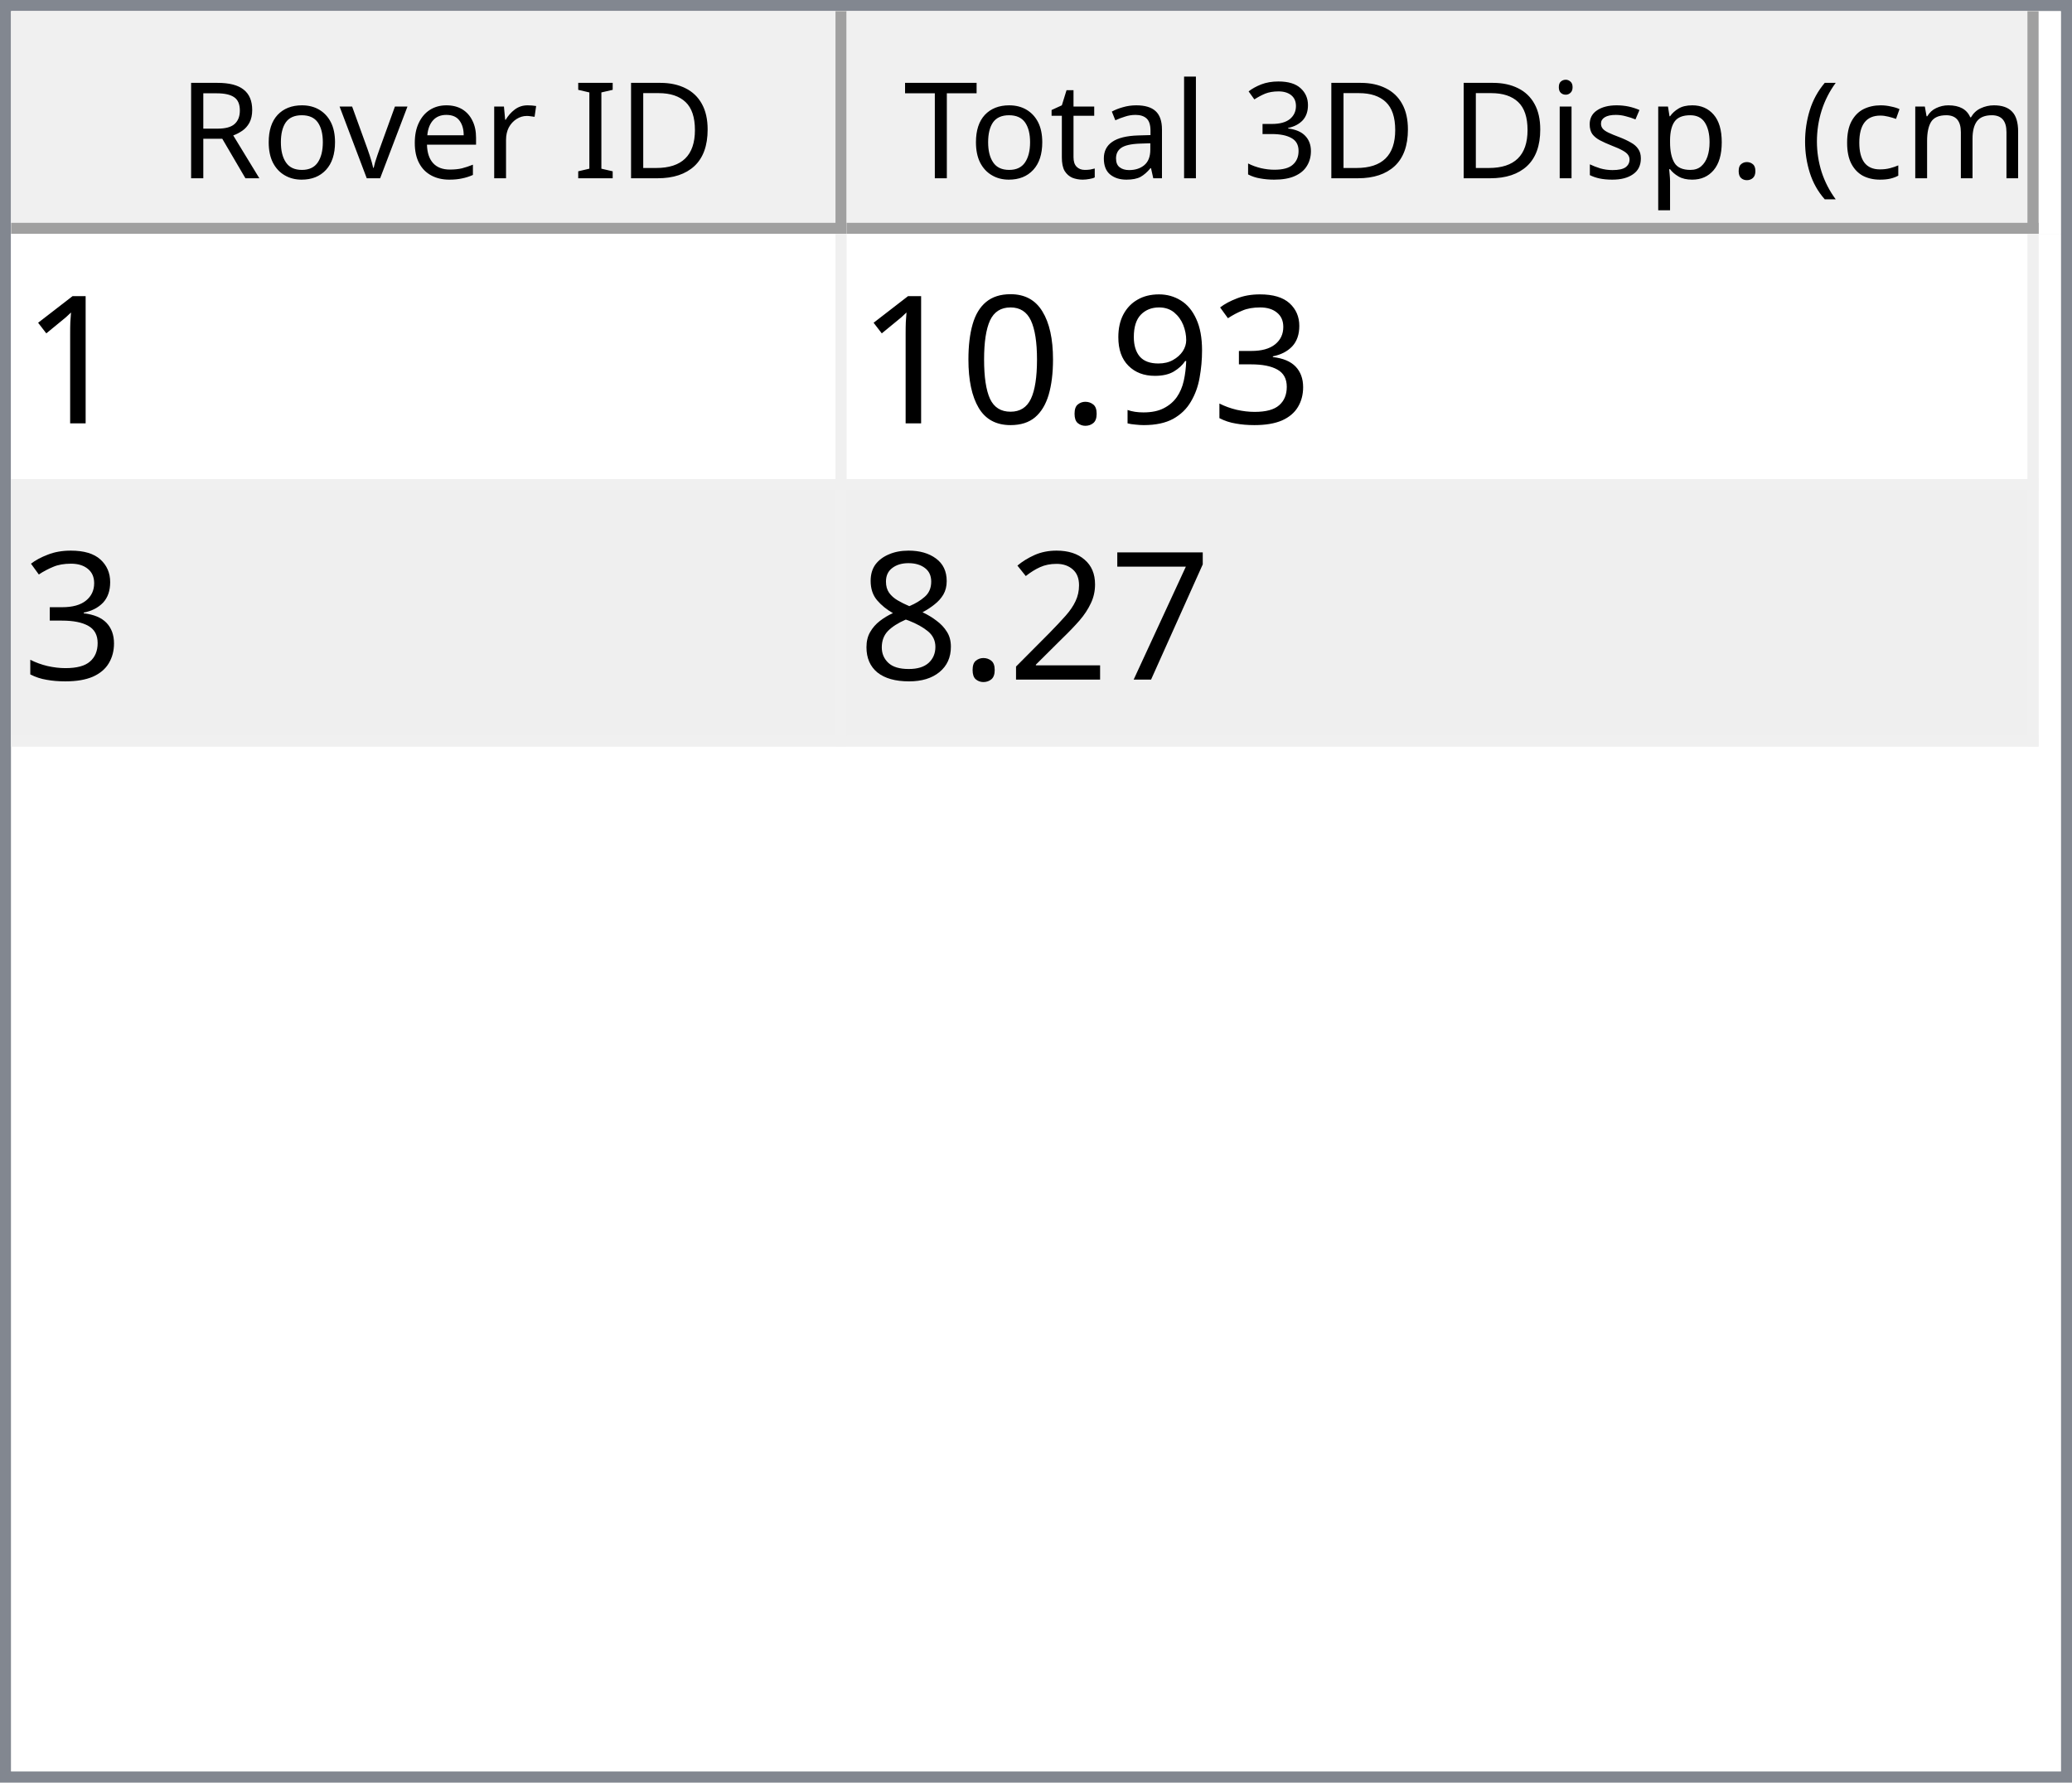
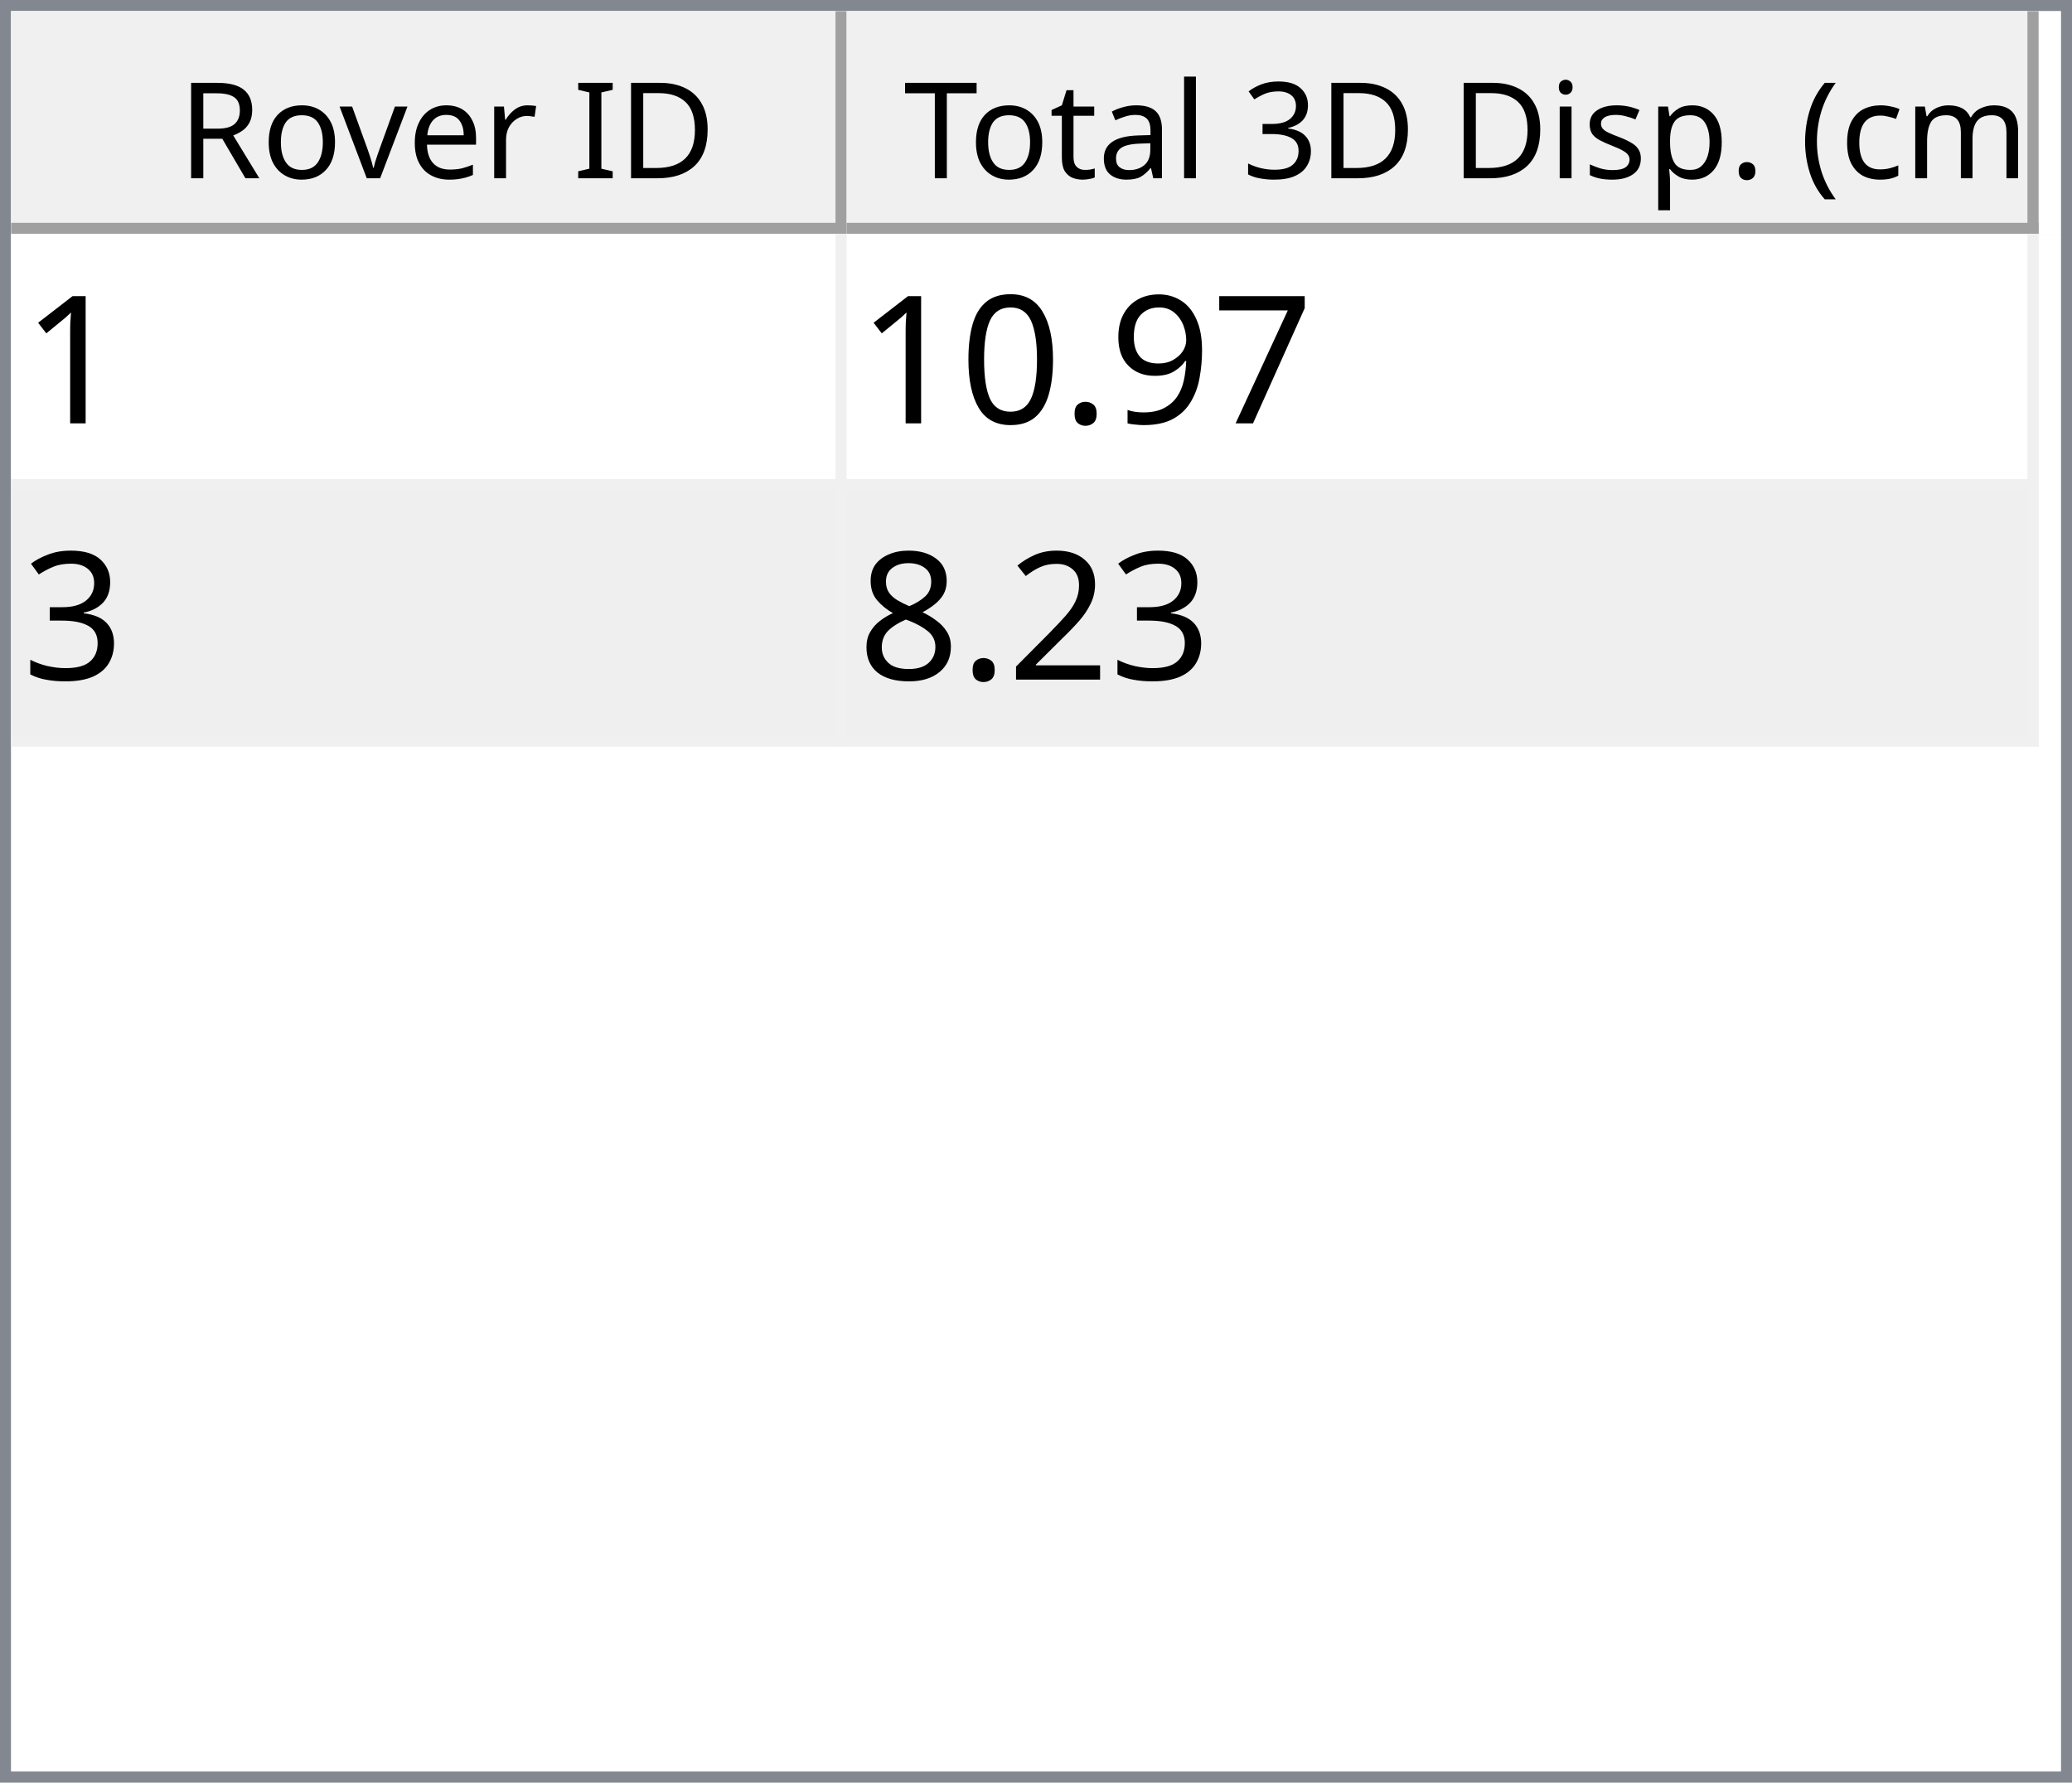
<svg xmlns="http://www.w3.org/2000/svg" style="fill-opacity:1; color-rendering:auto; color-interpolation:auto; text-rendering:auto; stroke:black; stroke-linecap:square; stroke-miterlimit:10; shape-rendering:auto; stroke-opacity:1; fill:black; stroke-dasharray:none; font-weight:normal; stroke-width:1; font-family:'Dialog'; font-style:normal; stroke-linejoin:miter; font-size:12px; stroke-dashoffset:0; image-rendering:auto;" width="186" height="160">
  <defs id="genericDefs" />
  <g>
    <defs id="defs1">
      <clipPath clipPathUnits="userSpaceOnUse" id="clipPath1">
        <path d="M0 0 L186 0 L186 160 L0 160 L0 0 Z" />
      </clipPath>
      <clipPath clipPathUnits="userSpaceOnUse" id="clipPath2">
        <path d="M0 0 L0 160 L186 160 L186 0 Z" />
      </clipPath>
      <clipPath clipPathUnits="userSpaceOnUse" id="clipPath3">
        <path d="M0 0 L0 20 L184 20 L184 0 Z" />
      </clipPath>
      <clipPath clipPathUnits="userSpaceOnUse" id="clipPath4">
        <path d="M0 0 L0 20 L75 20 L75 0 Z" />
      </clipPath>
      <clipPath clipPathUnits="userSpaceOnUse" id="clipPath5">
        <path d="M1 1 L1 19 L74 19 L74 1 Z" />
      </clipPath>
      <clipPath clipPathUnits="userSpaceOnUse" id="clipPath6">
        <path d="M0 0 L0 18 L73 18 L73 0 Z" />
      </clipPath>
      <clipPath clipPathUnits="userSpaceOnUse" id="clipPath7">
        <path d="M-0.5 -0.5 L-0.5 19.5 L74.5 19.5 L74.5 -0.5 Z" />
      </clipPath>
      <clipPath clipPathUnits="userSpaceOnUse" id="clipPath8">
        <path d="M0 0 L0 20 L107 20 L107 0 Z" />
      </clipPath>
      <clipPath clipPathUnits="userSpaceOnUse" id="clipPath9">
        <path d="M1 1 L1 19 L106 19 L106 1 Z" />
      </clipPath>
      <clipPath clipPathUnits="userSpaceOnUse" id="clipPath10">
        <path d="M0 0 L0 18 L105 18 L105 0 Z" />
      </clipPath>
      <clipPath clipPathUnits="userSpaceOnUse" id="clipPath11">
        <path d="M-0.5 -0.5 L-0.5 19.5 L106.5 19.5 L106.5 -0.5 Z" />
      </clipPath>
      <clipPath clipPathUnits="userSpaceOnUse" id="clipPath12">
        <path d="M0 0 L0 138 L184 138 L184 0 Z" />
      </clipPath>
      <clipPath clipPathUnits="userSpaceOnUse" id="clipPath13">
        <path d="M0 0 L0 46 L182 46 L182 0 Z" />
      </clipPath>
      <clipPath clipPathUnits="userSpaceOnUse" id="clipPath14">
        <path d="M-0.5 -0.5 L-0.5 45.5 L181.5 45.5 L181.5 -0.5 Z" />
      </clipPath>
      <clipPath clipPathUnits="userSpaceOnUse" id="clipPath15">
        <path d="M0 0 L0 22 L74 22 L74 0 Z" />
      </clipPath>
      <clipPath clipPathUnits="userSpaceOnUse" id="clipPath16">
        <path d="M0 0 L0 22 L106 22 L106 0 Z" />
      </clipPath>
      <font horiz-adv-x="64.551" id="font1">
        <font-face ascent="107.91" descent="25.098" units-per-em="100" style="font-style:normal; font-family:Segoe UI; font-weight:normal;" />
        <missing-glyph horiz-adv-x="64.551" d="M8.109 0 L8.109 68.266 L56.453 68.266 L56.453 0 L8.109 0 ZM15.328 7.234 L49.219 7.234 L49.219 61.031 L15.328 61.031 L15.328 7.234 Z" />
        <glyph unicode="D" horiz-adv-x="70.117" d="M9.188 0 L9.188 70.016 L28.516 70.016 Q65.531 70.016 65.531 35.891 Q65.531 19.672 55.25 9.836 Q44.969 0 27.734 0 L9.188 0 ZM17.391 62.594 L17.391 7.422 L27.828 7.422 Q41.609 7.422 49.273 14.797 Q56.938 22.172 56.938 35.688 Q56.938 62.594 28.328 62.594 L17.391 62.594 Z" />
        <glyph unicode="I" horiz-adv-x="26.611" d="M17.391 0 L9.188 0 L9.188 70.016 L17.391 70.016 L17.391 0 Z" />
        <glyph unicode=" " horiz-adv-x="27.393" d="" />
        <glyph unicode="r" horiz-adv-x="34.766" d="M34.188 41.891 Q32.078 43.5 28.125 43.5 Q23 43.5 19.555 38.672 Q16.109 33.844 16.109 25.484 L16.109 0 L8.109 0 L8.109 50 L16.109 50 L16.109 39.703 L16.312 39.703 Q18.016 44.969 21.531 47.922 Q25.047 50.875 29.391 50.875 Q32.516 50.875 34.188 50.203 L34.188 41.891 Z" />
        <glyph unicode="e" horiz-adv-x="52.295" d="M48.297 23 L12.984 23 Q13.188 14.656 17.484 10.109 Q21.781 5.562 29.297 5.562 Q37.75 5.562 44.828 11.141 L44.828 3.609 Q38.234 -1.172 27.391 -1.172 Q16.797 -1.172 10.742 5.641 Q4.688 12.453 4.688 24.812 Q4.688 36.469 11.305 43.82 Q17.922 51.172 27.734 51.172 Q37.547 51.172 42.922 44.828 Q48.297 38.484 48.297 27.203 L48.297 23 ZM40.094 29.781 Q40.047 36.719 36.75 40.578 Q33.453 44.438 27.594 44.438 Q21.922 44.438 17.969 40.383 Q14.016 36.328 13.094 29.781 L40.094 29.781 Z" />
        <glyph unicode="v" horiz-adv-x="47.9" d="M47.406 50 L27.484 0 L19.625 0 L0.688 50 L9.469 50 L22.172 13.672 Q23.578 9.672 23.922 6.688 L24.125 6.688 Q24.609 10.453 25.688 13.484 L38.969 50 L47.406 50 Z" />
        <glyph unicode="o" horiz-adv-x="58.594" d="M29 -1.172 Q17.922 -1.172 11.305 5.836 Q4.688 12.844 4.688 24.422 Q4.688 37.016 11.57 44.094 Q18.453 51.172 30.172 51.172 Q41.359 51.172 47.633 44.289 Q53.906 37.406 53.906 25.203 Q53.906 13.234 47.141 6.031 Q40.375 -1.172 29 -1.172 ZM29.594 44.438 Q21.875 44.438 17.383 39.188 Q12.891 33.938 12.891 24.703 Q12.891 15.828 17.43 10.695 Q21.969 5.562 29.594 5.562 Q37.359 5.562 41.531 10.594 Q45.703 15.625 45.703 24.906 Q45.703 34.281 41.531 39.359 Q37.359 44.438 29.594 44.438 Z" />
        <glyph unicode="R" horiz-adv-x="59.814" d="M59.375 0 L49.609 0 L37.891 19.625 Q36.281 22.359 34.766 24.289 Q33.25 26.219 31.664 27.438 Q30.078 28.656 28.25 29.219 Q26.422 29.781 24.125 29.781 L17.391 29.781 L17.391 0 L9.188 0 L9.188 70.016 L30.078 70.016 Q34.672 70.016 38.555 68.867 Q42.438 67.719 45.289 65.375 Q48.141 63.031 49.758 59.547 Q51.375 56.062 51.375 51.375 Q51.375 47.703 50.273 44.656 Q49.172 41.609 47.148 39.211 Q45.125 36.812 42.266 35.133 Q39.406 33.453 35.844 32.516 L35.844 32.328 Q37.594 31.547 38.891 30.547 Q40.188 29.547 41.359 28.18 Q42.531 26.812 43.68 25.078 Q44.828 23.344 46.234 21.047 L59.375 0 ZM17.391 62.594 L17.391 37.203 L28.516 37.203 Q31.594 37.203 34.203 38.133 Q36.812 39.062 38.719 40.797 Q40.625 42.531 41.703 45.047 Q42.781 47.562 42.781 50.688 Q42.781 56.297 39.141 59.445 Q35.5 62.594 28.609 62.594 L17.391 62.594 Z" />
        <glyph unicode=")" horiz-adv-x="30.176" d="M8.297 -15.922 L1.172 -15.922 Q16.406 2.344 16.406 26.812 Q16.406 51.469 1.078 70.016 L8.297 70.016 Q23.531 52.156 23.531 26.703 Q23.531 1.375 8.297 -15.922 Z" />
        <glyph unicode="m" horiz-adv-x="86.133" d="M79.109 0 L71.094 0 L71.094 28.719 Q71.094 37.016 68.531 40.727 Q65.969 44.438 59.906 44.438 Q54.781 44.438 51.195 39.75 Q47.609 35.062 47.609 28.516 L47.609 0 L39.594 0 L39.594 29.688 Q39.594 44.438 28.219 44.438 Q22.953 44.438 19.531 40.016 Q16.109 35.594 16.109 28.516 L16.109 0 L8.109 0 L8.109 50 L16.109 50 L16.109 42.094 L16.312 42.094 Q21.625 51.172 31.844 51.172 Q36.969 51.172 40.773 48.312 Q44.578 45.453 46 40.828 Q51.562 51.172 62.594 51.172 Q79.109 51.172 79.109 30.812 L79.109 0 Z" />
        <glyph unicode="c" horiz-adv-x="46.191" d="M42.188 2.297 Q36.422 -1.172 28.516 -1.172 Q17.828 -1.172 11.258 5.789 Q4.688 12.75 4.688 23.828 Q4.688 36.188 11.766 43.68 Q18.844 51.172 30.672 51.172 Q37.25 51.172 42.281 48.734 L42.281 40.531 Q36.719 44.438 30.375 44.438 Q22.703 44.438 17.797 38.945 Q12.891 33.453 12.891 24.516 Q12.891 15.719 17.508 10.641 Q22.125 5.562 29.891 5.562 Q36.422 5.562 42.188 9.906 L42.188 2.297 Z" />
        <glyph unicode="(" horiz-adv-x="30.176" d="M29.109 -15.922 L21.969 -15.922 Q6.844 1.375 6.844 26.703 Q6.844 52.156 21.969 70.016 L29.203 70.016 Q13.875 51.469 13.875 26.812 Q13.875 2.344 29.109 -15.922 Z" />
        <glyph unicode="." horiz-adv-x="21.68" d="M10.891 -1.078 Q8.641 -1.078 7.055 0.539 Q5.469 2.156 5.469 4.391 Q5.469 6.641 7.055 8.273 Q8.641 9.906 10.891 9.906 Q13.188 9.906 14.797 8.273 Q16.406 6.641 16.406 4.391 Q16.406 2.156 14.797 0.539 Q13.188 -1.078 10.891 -1.078 Z" />
        <glyph unicode="p" horiz-adv-x="58.789" d="M16.312 7.234 L16.109 7.234 L16.109 -23 L8.109 -23 L8.109 50 L16.109 50 L16.109 41.219 L16.312 41.219 Q22.219 51.172 33.594 51.172 Q43.266 51.172 48.688 44.461 Q54.109 37.75 54.109 26.469 Q54.109 13.922 48 6.375 Q41.891 -1.172 31.297 -1.172 Q21.578 -1.172 16.312 7.234 ZM16.109 27.391 L16.109 20.406 Q16.109 14.203 20.141 9.883 Q24.172 5.562 30.375 5.562 Q37.641 5.562 41.773 11.133 Q45.906 16.703 45.906 26.609 Q45.906 34.969 42.047 39.703 Q38.188 44.438 31.594 44.438 Q24.609 44.438 20.359 39.578 Q16.109 34.719 16.109 27.391 Z" />
        <glyph unicode="s" horiz-adv-x="42.432" d="M5.078 1.812 L5.078 10.406 Q11.625 5.562 19.484 5.562 Q30.031 5.562 30.031 12.594 Q30.031 14.594 29.125 15.992 Q28.219 17.391 26.68 18.461 Q25.141 19.531 23.07 20.383 Q21 21.234 18.609 22.172 Q15.281 23.484 12.766 24.828 Q10.25 26.172 8.57 27.859 Q6.891 29.547 6.031 31.695 Q5.172 33.844 5.172 36.719 Q5.172 40.234 6.789 42.945 Q8.406 45.656 11.086 47.484 Q13.766 49.312 17.211 50.242 Q20.656 51.172 24.312 51.172 Q30.812 51.172 35.938 48.922 L35.938 40.828 Q30.422 44.438 23.25 44.438 Q21 44.438 19.195 43.922 Q17.391 43.406 16.094 42.477 Q14.797 41.547 14.086 40.258 Q13.375 38.969 13.375 37.406 Q13.375 35.453 14.086 34.133 Q14.797 32.812 16.164 31.789 Q17.531 30.766 19.484 29.938 Q21.438 29.109 23.922 28.125 Q27.25 26.859 29.883 25.516 Q32.516 24.172 34.375 22.484 Q36.234 20.797 37.234 18.602 Q38.234 16.406 38.234 13.375 Q38.234 9.672 36.602 6.938 Q34.969 4.203 32.234 2.398 Q29.5 0.594 25.93 -0.289 Q22.359 -1.172 18.453 -1.172 Q10.75 -1.172 5.078 1.812 Z" />
        <glyph unicode="i" horiz-adv-x="24.219" d="M12.203 62.703 Q10.062 62.703 8.547 64.164 Q7.031 65.625 7.031 67.875 Q7.031 70.125 8.547 71.609 Q10.062 73.094 12.203 73.094 Q14.406 73.094 15.945 71.609 Q17.484 70.125 17.484 67.875 Q17.484 65.719 15.945 64.211 Q14.406 62.703 12.203 62.703 ZM16.109 0 L8.109 0 L8.109 50 L16.109 50 L16.109 0 Z" />
        <glyph unicode="3" horiz-adv-x="53.906" d="M46.531 19.828 Q46.531 15.094 44.75 11.211 Q42.969 7.328 39.719 4.57 Q36.469 1.812 31.93 0.297 Q27.391 -1.219 21.922 -1.219 Q11.922 -1.219 6 2.594 L6 11.188 Q13.094 5.609 22.219 5.609 Q25.875 5.609 28.828 6.539 Q31.781 7.469 33.906 9.227 Q36.031 10.984 37.18 13.477 Q38.328 15.969 38.328 19.094 Q38.328 32.812 18.797 32.812 L12.984 32.812 L12.984 39.594 L18.5 39.594 Q35.797 39.594 35.797 52.484 Q35.797 64.406 22.609 64.406 Q15.188 64.406 8.688 59.422 L8.688 67.188 Q15.375 71.188 24.609 71.188 Q29 71.188 32.57 69.969 Q36.141 68.75 38.68 66.555 Q41.219 64.359 42.609 61.281 Q44 58.203 44 54.5 Q44 40.672 30.031 36.719 L30.031 36.531 Q33.594 36.141 36.625 34.797 Q39.656 33.453 41.852 31.305 Q44.047 29.156 45.289 26.25 Q46.531 23.344 46.531 19.828 Z" />
        <glyph unicode="l" horiz-adv-x="24.219" d="M16.109 0 L8.109 0 L8.109 74.031 L16.109 74.031 L16.109 0 Z" />
        <glyph unicode="a" horiz-adv-x="50.879" d="M43.891 0 L35.891 0 L35.891 7.812 L35.688 7.812 Q30.469 -1.172 20.312 -1.172 Q12.844 -1.172 8.617 2.781 Q4.391 6.734 4.391 13.281 Q4.391 27.297 20.906 29.594 L35.891 31.688 Q35.891 44.438 25.594 44.438 Q16.547 44.438 9.281 38.281 L9.281 46.484 Q16.656 51.172 26.266 51.172 Q43.891 51.172 43.891 32.516 L43.891 0 ZM35.891 25.297 L23.828 23.641 Q18.266 22.859 15.43 20.875 Q12.594 18.891 12.594 13.875 Q12.594 10.203 15.211 7.883 Q17.828 5.562 22.172 5.562 Q28.125 5.562 32.008 9.742 Q35.891 13.922 35.891 20.312 L35.891 25.297 Z" />
        <glyph unicode="t" horiz-adv-x="33.887" d="M31.297 0.484 Q28.469 -1.078 23.828 -1.078 Q10.688 -1.078 10.688 13.578 L10.688 43.172 L2.094 43.172 L2.094 50 L10.688 50 L10.688 62.203 L18.703 64.797 L18.703 50 L31.297 50 L31.297 43.172 L18.703 43.172 L18.703 14.984 Q18.703 9.969 20.414 7.82 Q22.125 5.672 26.078 5.672 Q29.109 5.672 31.297 7.328 L31.297 0.484 Z" />
        <glyph unicode="T" horiz-adv-x="52.393" d="M50.594 62.594 L30.375 62.594 L30.375 0 L22.172 0 L22.172 62.594 L2 62.594 L2 70.016 L50.594 70.016 L50.594 62.594 Z" />
      </font>
      <font horiz-adv-x="75.0" id="font2">
        <font-face ascent="100.537" descent="21.973" units-per-em="100" style="font-style:normal; font-family:sans-serif; font-weight:normal;" />
        <missing-glyph horiz-adv-x="75.0" d="M12.5 0 L12.5 62.5 L62.5 62.5 L62.5 0 L12.5 0 ZM14.062 1.562 L60.938 1.562 L60.938 60.938 L14.062 60.938 L14.062 1.562 Z" />
        <glyph unicode="1" horiz-adv-x="55.615" d="M37.25 0 L28.469 0 L28.469 56 Q25.297 52.984 20.141 49.953 Q14.984 46.922 10.891 45.406 L10.891 53.906 Q18.266 57.375 23.781 62.305 Q29.297 67.234 31.594 71.875 L37.25 71.875 L37.25 0 Z" />
-         <glyph unicode="3" horiz-adv-x="55.615" d="M4.203 18.891 L12.984 20.062 Q14.5 12.594 18.141 9.297 Q21.781 6 27 6 Q33.203 6 37.477 10.297 Q41.75 14.594 41.75 20.953 Q41.75 27 37.797 30.93 Q33.844 34.859 27.734 34.859 Q25.25 34.859 21.531 33.891 L22.516 41.609 Q23.391 41.5 23.922 41.5 Q29.547 41.5 34.039 44.43 Q38.531 47.359 38.531 53.469 Q38.531 58.297 35.258 61.477 Q31.984 64.656 26.812 64.656 Q21.688 64.656 18.266 61.43 Q14.844 58.203 13.875 51.766 L5.078 53.328 Q6.688 62.156 12.398 67.016 Q18.109 71.875 26.609 71.875 Q32.469 71.875 37.398 69.359 Q42.328 66.844 44.945 62.5 Q47.562 58.156 47.562 53.266 Q47.562 48.641 45.07 44.828 Q42.578 41.016 37.703 38.766 Q44.047 37.312 47.562 32.695 Q51.078 28.078 51.078 21.141 Q51.078 11.766 44.242 5.25 Q37.406 -1.266 26.953 -1.266 Q17.531 -1.266 11.305 4.352 Q5.078 9.969 4.203 18.891 Z" />
+         <glyph unicode="7" horiz-adv-x="55.615" d="M4.734 62.203 L4.734 70.656 L51.078 70.656 L51.078 63.812 Q44.234 56.547 37.523 44.484 Q30.812 32.422 27.156 19.672 Q24.516 10.688 23.781 0 L14.75 0 Q14.891 8.453 18.062 20.414 Q21.234 32.375 27.172 43.484 Q33.109 54.594 39.797 62.203 L4.734 62.203 Z" />
        <glyph unicode="9" horiz-adv-x="55.615" d="M5.469 16.547 L13.922 17.328 Q14.984 11.375 18.016 8.688 Q21.047 6 25.781 6 Q29.828 6 32.883 7.859 Q35.938 9.719 37.891 12.82 Q39.844 15.922 41.164 21.195 Q42.484 26.469 42.484 31.938 Q42.484 32.516 42.438 33.688 Q39.797 29.5 35.234 26.883 Q30.672 24.266 25.344 24.266 Q16.453 24.266 10.305 30.711 Q4.156 37.156 4.156 47.703 Q4.156 58.594 10.578 65.234 Q17 71.875 26.656 71.875 Q33.641 71.875 39.43 68.117 Q45.219 64.359 48.219 57.398 Q51.219 50.438 51.219 37.25 Q51.219 23.531 48.242 15.406 Q45.266 7.281 39.383 3.031 Q33.5 -1.219 25.594 -1.219 Q17.188 -1.219 11.867 3.445 Q6.547 8.109 5.469 16.547 ZM41.453 48.141 Q41.453 55.719 37.43 60.156 Q33.406 64.594 27.734 64.594 Q21.875 64.594 17.531 59.812 Q13.188 55.031 13.188 47.406 Q13.188 40.578 17.312 36.305 Q21.438 32.031 27.484 32.031 Q33.594 32.031 37.523 36.305 Q41.453 40.578 41.453 48.141 Z" />
        <glyph unicode="." horiz-adv-x="27.783" d="M9.078 0 L9.078 10.016 L19.094 10.016 L19.094 0 L9.078 0 Z" />
        <glyph unicode="0" horiz-adv-x="55.615" d="M4.156 35.297 Q4.156 48 6.766 55.742 Q9.375 63.484 14.523 67.68 Q19.672 71.875 27.484 71.875 Q33.25 71.875 37.594 69.555 Q41.938 67.234 44.773 62.867 Q47.609 58.5 49.219 52.227 Q50.828 45.953 50.828 35.297 Q50.828 22.703 48.242 14.969 Q45.656 7.234 40.508 3.008 Q35.359 -1.219 27.484 -1.219 Q17.141 -1.219 11.234 6.203 Q4.156 15.141 4.156 35.297 ZM13.188 35.297 Q13.188 17.672 17.312 11.836 Q21.438 6 27.484 6 Q33.547 6 37.672 11.859 Q41.797 17.719 41.797 35.297 Q41.797 52.984 37.672 58.789 Q33.547 64.594 27.391 64.594 Q21.344 64.594 17.719 59.469 Q13.188 52.938 13.188 35.297 Z" />
-         <glyph unicode="7" horiz-adv-x="55.615" d="M4.734 62.203 L4.734 70.656 L51.078 70.656 L51.078 63.812 Q44.234 56.547 37.523 44.484 Q30.812 32.422 27.156 19.672 Q24.516 10.688 23.781 0 L14.75 0 Q14.891 8.453 18.062 20.414 Q21.234 32.375 27.172 43.484 Q33.109 54.594 39.797 62.203 L4.734 62.203 Z" />
+         <glyph unicode="3" horiz-adv-x="55.615" d="M4.203 18.891 L12.984 20.062 Q14.5 12.594 18.141 9.297 Q21.781 6 27 6 Q33.203 6 37.477 10.297 Q41.75 14.594 41.75 20.953 Q41.75 27 37.797 30.93 Q33.844 34.859 27.734 34.859 Q25.25 34.859 21.531 33.891 L22.516 41.609 Q23.391 41.5 23.922 41.5 Q29.547 41.5 34.039 44.43 Q38.531 47.359 38.531 53.469 Q38.531 58.297 35.258 61.477 Q31.984 64.656 26.812 64.656 Q21.688 64.656 18.266 61.43 Q14.844 58.203 13.875 51.766 L5.078 53.328 Q6.688 62.156 12.398 67.016 Q18.109 71.875 26.609 71.875 Q32.469 71.875 37.398 69.359 Q42.328 66.844 44.945 62.5 Q47.562 58.156 47.562 53.266 Q47.562 48.641 45.07 44.828 Q42.578 41.016 37.703 38.766 Q44.047 37.312 47.562 32.695 Q51.078 28.078 51.078 21.141 Q51.078 11.766 44.242 5.25 Q37.406 -1.266 26.953 -1.266 Q17.531 -1.266 11.305 4.352 Q5.078 9.969 4.203 18.891 Z" />
        <glyph unicode="2" horiz-adv-x="55.615" d="M50.344 8.453 L50.344 0 L3.031 0 Q2.938 3.172 4.047 6.109 Q5.859 10.938 9.836 15.625 Q13.812 20.312 21.344 26.469 Q33.016 36.031 37.117 41.625 Q41.219 47.219 41.219 52.203 Q41.219 57.422 37.477 61.008 Q33.734 64.594 27.734 64.594 Q21.391 64.594 17.578 60.789 Q13.766 56.984 13.719 50.25 L4.688 51.172 Q5.609 61.281 11.664 66.578 Q17.719 71.875 27.938 71.875 Q38.234 71.875 44.242 66.164 Q50.25 60.453 50.25 52 Q50.25 47.703 48.492 43.555 Q46.734 39.406 42.656 34.812 Q38.578 30.219 29.109 22.219 Q21.188 15.578 18.945 13.211 Q16.703 10.844 15.234 8.453 L50.344 8.453 Z" />
        <glyph unicode="8" horiz-adv-x="55.615" d="M17.672 38.812 Q12.203 40.828 9.57 44.539 Q6.938 48.25 6.938 53.422 Q6.938 61.234 12.555 66.555 Q18.172 71.875 27.484 71.875 Q36.859 71.875 42.578 66.43 Q48.297 60.984 48.297 53.172 Q48.297 48.188 45.68 44.508 Q43.062 40.828 37.75 38.812 Q44.344 36.672 47.781 31.883 Q51.219 27.094 51.219 20.453 Q51.219 11.281 44.727 5.031 Q38.234 -1.219 27.641 -1.219 Q17.047 -1.219 10.547 5.055 Q4.047 11.328 4.047 20.703 Q4.047 27.688 7.594 32.398 Q11.141 37.109 17.672 38.812 ZM15.922 53.719 Q15.922 48.641 19.195 45.414 Q22.469 42.188 27.688 42.188 Q32.766 42.188 36.016 45.383 Q39.266 48.578 39.266 53.219 Q39.266 58.062 35.914 61.359 Q32.562 64.656 27.594 64.656 Q22.562 64.656 19.242 61.43 Q15.922 58.203 15.922 53.719 ZM13.094 20.656 Q13.094 16.891 14.875 13.375 Q16.656 9.859 20.172 7.93 Q23.688 6 27.734 6 Q34.031 6 38.133 10.055 Q42.234 14.109 42.234 20.359 Q42.234 26.703 38.016 30.859 Q33.797 35.016 27.438 35.016 Q21.234 35.016 17.164 30.914 Q13.094 26.812 13.094 20.656 Z" />
      </font>
    </defs>
    <g style="fill:white; stroke:white;">
      <rect x="0" y="0" width="186" style="clip-path:url(#clipPath1); stroke:none;" height="160" />
    </g>
    <g style="fill:white; text-rendering:optimizeSpeed; color-rendering:optimizeSpeed; image-rendering:optimizeSpeed; shape-rendering:crispEdges; stroke:white; color-interpolation:sRGB;">
      <rect x="0" width="186" height="160" y="0" style="stroke:none;" />
      <path style="stroke:none;" d="M0 160 L186 160 L186 0 L0 0 Z" />
    </g>
    <g style="fill:rgb(240,240,240); font-family:'Segoe UI'; stroke:rgb(240,240,240);">
      <rect x="0" y="0" width="186" style="clip-path:url(#clipPath2); stroke:none;" height="160" />
    </g>
    <g style="fill:rgb(130,135,144); font-family:'Segoe UI'; stroke:rgb(130,135,144);">
      <path d="M0 0 L186 0 L186 160 L0 160 L0 0 ZM1 1 L185 1 L185 159 L1 159 L1 1 Z" style="fill-rule:evenodd; clip-path:url(#clipPath2); stroke:none;" />
    </g>
    <g style="fill:white; font-family:'Segoe UI'; stroke:white;" transform="translate(1,1)">
      <rect x="0" y="0" width="184" style="clip-path:url(#clipPath3); stroke:none;" height="20" />
    </g>
    <g style="fill:rgb(240,240,240); font-family:'Segoe UI'; stroke:rgb(240,240,240);" transform="translate(1,1)">
      <rect x="0" y="0" width="75" style="clip-path:url(#clipPath4); stroke:none;" height="20" />
    </g>
    <g style="font-family:'Segoe UI';" transform="translate(2,2)">
      <text x="14" xml:space="preserve" y="14" style="clip-path:url(#clipPath6); stroke:none;">Rover ID</text>
    </g>
    <g style="fill:rgb(160,160,160); font-family:'Segoe UI'; stroke:rgb(160,160,160); stroke-linejoin:bevel;" transform="translate(1.5,1.5)">
      <line x1="74" x2="74" y1="0" style="fill:none; clip-path:url(#clipPath7);" y2="19" />
    </g>
    <g style="fill:rgb(160,160,160); font-family:'Segoe UI'; stroke:rgb(160,160,160); stroke-linejoin:bevel;" transform="matrix(1,0,0,1,1,1) translate(0.5,0.5)">
      <line x1="0" x2="74" y1="19" style="fill:none; clip-path:url(#clipPath7);" y2="19" />
    </g>
    <g style="fill:rgb(240,240,240); font-family:'Segoe UI'; stroke:rgb(240,240,240);" transform="translate(76,1)">
      <rect x="0" y="0" width="107" style="clip-path:url(#clipPath8); stroke:none;" height="20" />
    </g>
    <g style="font-family:'Segoe UI';" transform="translate(77,2)">
      <text x="1" xml:space="preserve" y="14" style="clip-path:url(#clipPath10); stroke:none;"> Total 3D Disp. (cm)</text>
    </g>
    <g style="fill:rgb(160,160,160); font-family:'Segoe UI'; stroke:rgb(160,160,160); stroke-linejoin:bevel;" transform="translate(76.5,1.5)">
      <line x1="106" x2="106" y1="0" style="fill:none; clip-path:url(#clipPath11);" y2="19" />
    </g>
    <g style="fill:rgb(160,160,160); font-family:'Segoe UI'; stroke:rgb(160,160,160); stroke-linejoin:bevel;" transform="matrix(1,0,0,1,76,1) translate(0.5,0.5)">
      <line x1="0" x2="106" y1="19" style="fill:none; clip-path:url(#clipPath11);" y2="19" />
    </g>
    <g style="fill:white; font-family:'Segoe UI'; stroke:white;" transform="translate(1,21)">
      <rect x="0" y="0" width="184" style="clip-path:url(#clipPath12); stroke:none;" height="138" />
    </g>
    <g style="fill:rgb(240,240,240); font-size:16px; font-family:sans-serif; stroke:rgb(240,240,240);" transform="translate(1,21)">
      <rect x="0" y="0" width="182" style="clip-path:url(#clipPath13); stroke:none;" height="46" />
      <line transform="translate(0.5,0.5)" x1="0" x2="181" y1="22" style="clip-path:url(#clipPath14); fill:none; stroke-linejoin:bevel;" y2="22" />
    </g>
    <g transform="matrix(1,0,0,1,1,21) translate(0.5,0.5)" style="fill:rgb(240,240,240); font-size:16px; font-family:sans-serif; stroke:rgb(240,240,240); stroke-linejoin:bevel;">
      <line x1="0" x2="181" y1="45" style="fill:none; clip-path:url(#clipPath14);" y2="45" />
    </g>
    <g transform="matrix(1,0,0,1,1,21) translate(0.5,0.5)" style="fill:rgb(240,240,240); font-size:16px; font-family:sans-serif; stroke:rgb(240,240,240); stroke-linejoin:bevel;">
      <line x1="74" x2="74" y1="0" style="fill:none; clip-path:url(#clipPath14);" y2="45" />
    </g>
    <g transform="matrix(1,0,0,1,1,21) translate(0.5,0.5)" style="fill:rgb(240,240,240); font-size:16px; font-family:sans-serif; stroke:rgb(240,240,240); stroke-linejoin:bevel;">
      <line x1="181" x2="181" y1="0" style="fill:none; clip-path:url(#clipPath14);" y2="45" />
    </g>
    <g style="fill:white; font-size:16px; font-family:sans-serif; stroke:white;" transform="matrix(1,0,0,1,1,21)">
      <rect x="0" y="0" width="74" style="clip-path:url(#clipPath15); stroke:none;" height="22" />
      <text x="1" y="17" style="fill:black; clip-path:url(#clipPath15); stroke:none;" xml:space="preserve">1</text>
    </g>
    <g style="fill:white; font-size:16px; font-family:sans-serif; stroke:white;" transform="matrix(1,0,0,1,1,21) translate(75,0)">
      <rect x="0" y="0" width="106" style="clip-path:url(#clipPath16); stroke:none;" height="22" />
-       <text x="1" y="17" style="fill:black; clip-path:url(#clipPath16); stroke:none;" xml:space="preserve">10.93</text>
+       <text x="1" y="17" style="fill:black; clip-path:url(#clipPath16); stroke:none;" xml:space="preserve">10.97</text>
    </g>
    <g style="fill:rgb(239,239,239); font-size:16px; font-family:sans-serif; stroke:rgb(239,239,239);" transform="matrix(1,0,0,1,1,21) translate(0,23)">
      <rect x="0" y="0" width="74" style="clip-path:url(#clipPath15); stroke:none;" height="22" />
      <text x="1" y="17" style="fill:black; clip-path:url(#clipPath15); stroke:none;" xml:space="preserve">3</text>
    </g>
    <g style="fill:rgb(239,239,239); font-size:16px; font-family:sans-serif; stroke:rgb(239,239,239);" transform="matrix(1,0,0,1,1,21) translate(75,23)">
      <rect x="0" y="0" width="106" style="clip-path:url(#clipPath16); stroke:none;" height="22" />
-       <text x="1" y="17" style="fill:black; clip-path:url(#clipPath16); stroke:none;" xml:space="preserve">8.27</text>
+       <text x="1" y="17" style="fill:black; clip-path:url(#clipPath16); stroke:none;" xml:space="preserve">8.23</text>
    </g>
  </g>
</svg>
